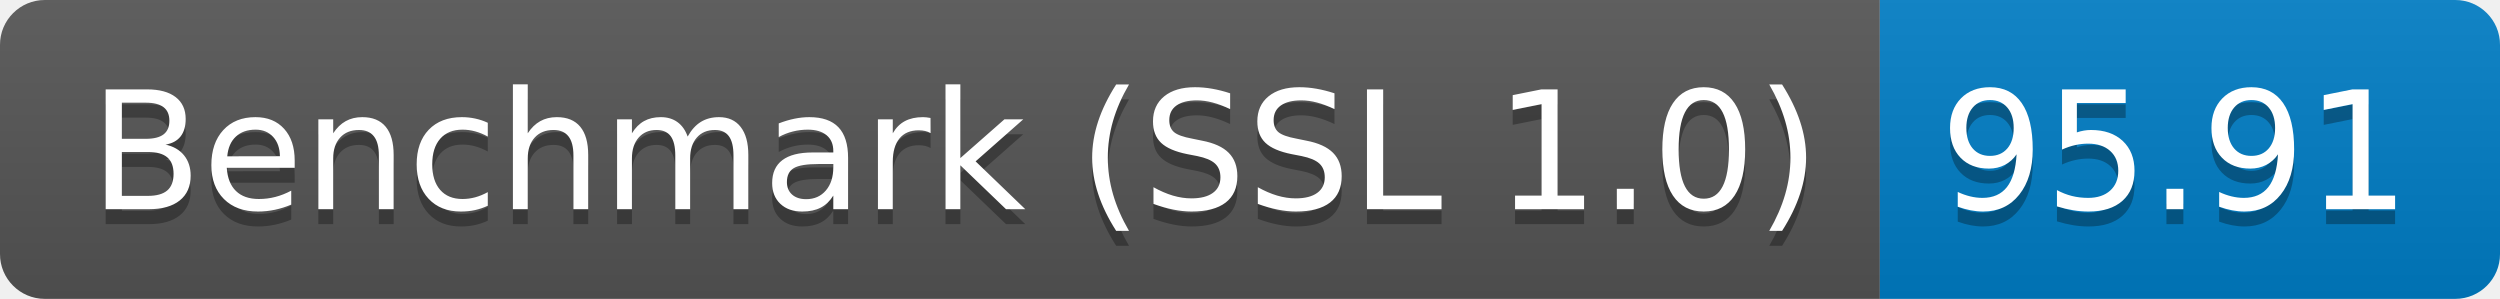
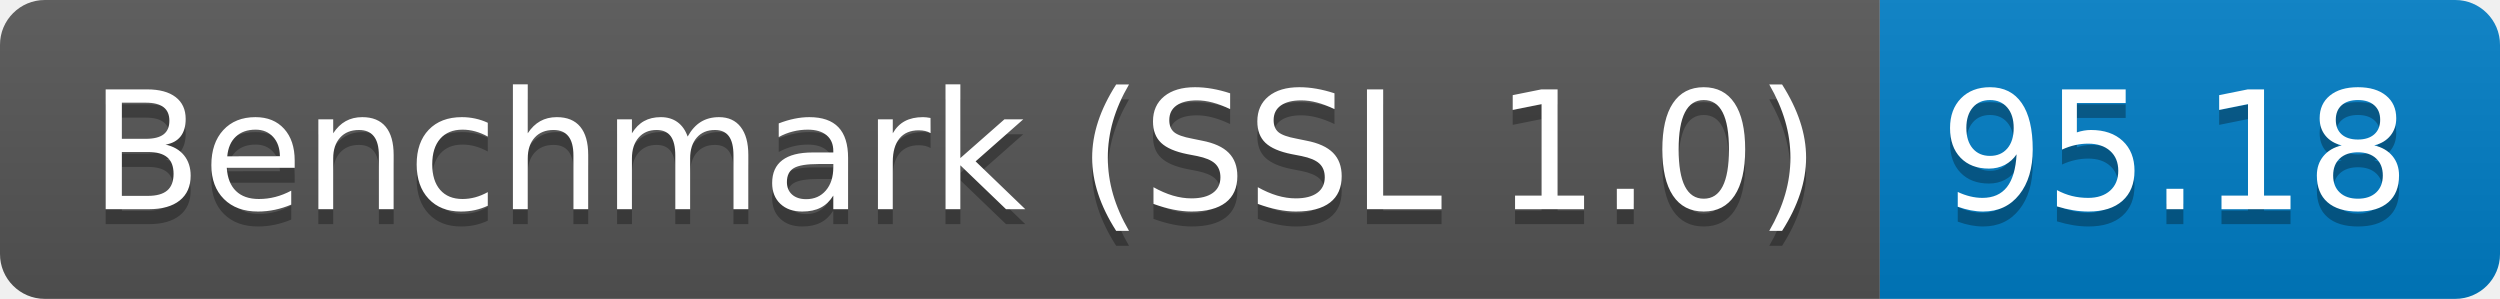
<svg xmlns="http://www.w3.org/2000/svg" height="20" width="167.3">
  <linearGradient id="smooth" x2="0" y2="100%">
    <stop offset="0" stop-color="#bbb" stop-opacity=".1" />
    <stop offset="1" stop-opacity=".1" />
  </linearGradient>
  <clipPath id="round">
    <rect fill="#fff" height="20" rx="3" width="167.3" />
  </clipPath>
  <g clip-path="url(#round)">
    <rect fill="#555" height="20" width="125.8" />
    <rect fill="#007ec6" height="20" width="41.5" x="125.8" />
    <rect fill="url(#smooth)" height="20" width="167.3" />
  </g>
  <g fill="#fff" font-family="DejaVu Sans,Verdana,Geneva,sans-serif" font-size="110" text-anchor="middle">
    <text fill="#010101" fill-opacity=".3" lengthAdjust="spacing" textLength="1158.0" transform="scale(0.1)" x="639.0" y="150">Benchmark (SSL 1.0)</text>
    <text lengthAdjust="spacing" textLength="1158.0" transform="scale(0.1)" x="639.0" y="140">Benchmark (SSL 1.0)</text>
-     <text fill="#010101" fill-opacity=".3" lengthAdjust="spacing" textLength="315.0" transform="scale(0.1)" x="1455.5" y="150">95.91</text>
-     <text lengthAdjust="spacing" textLength="315.0" transform="scale(0.1)" x="1455.5" y="140">95.91</text>
+     <text fill="#010101" fill-opacity=".3" lengthAdjust="spacing" textLength="315.0" transform="scale(0.1)" x="1455.5" y="150">95.18</text>
+     <text lengthAdjust="spacing" textLength="315.0" transform="scale(0.1)" x="1455.5" y="140">95.18</text>
  </g>
</svg>
